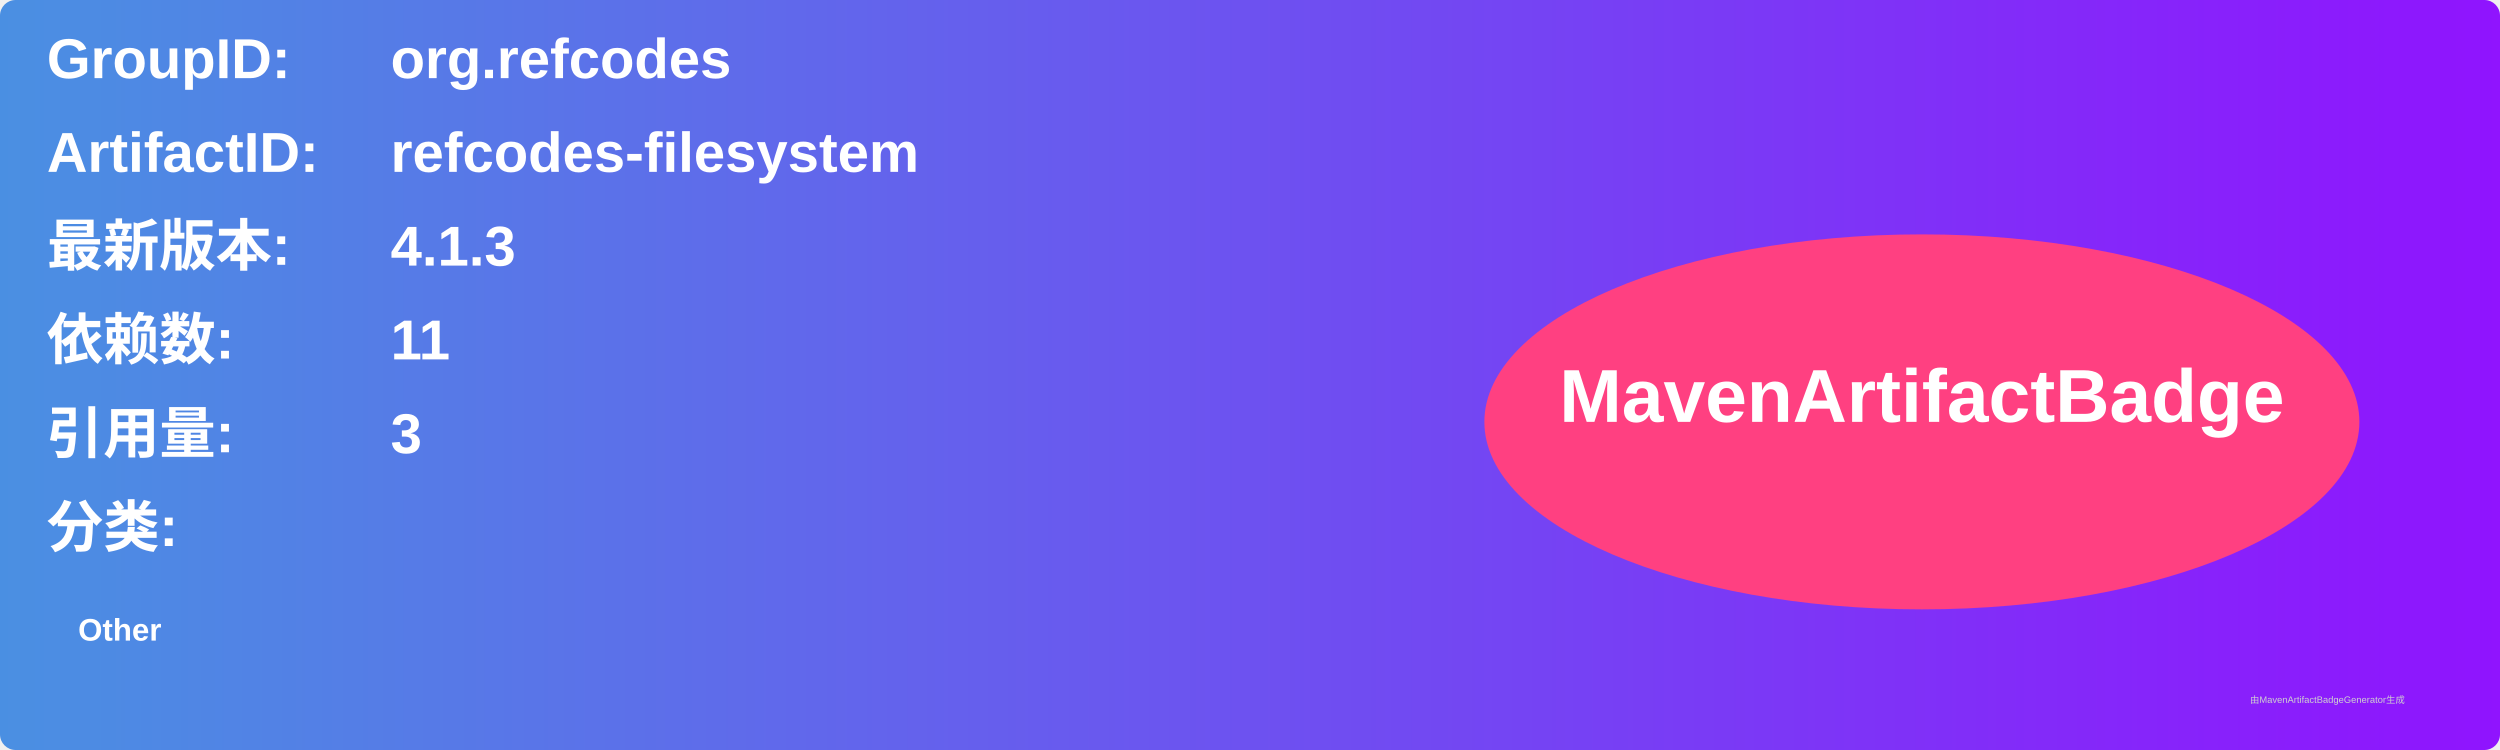
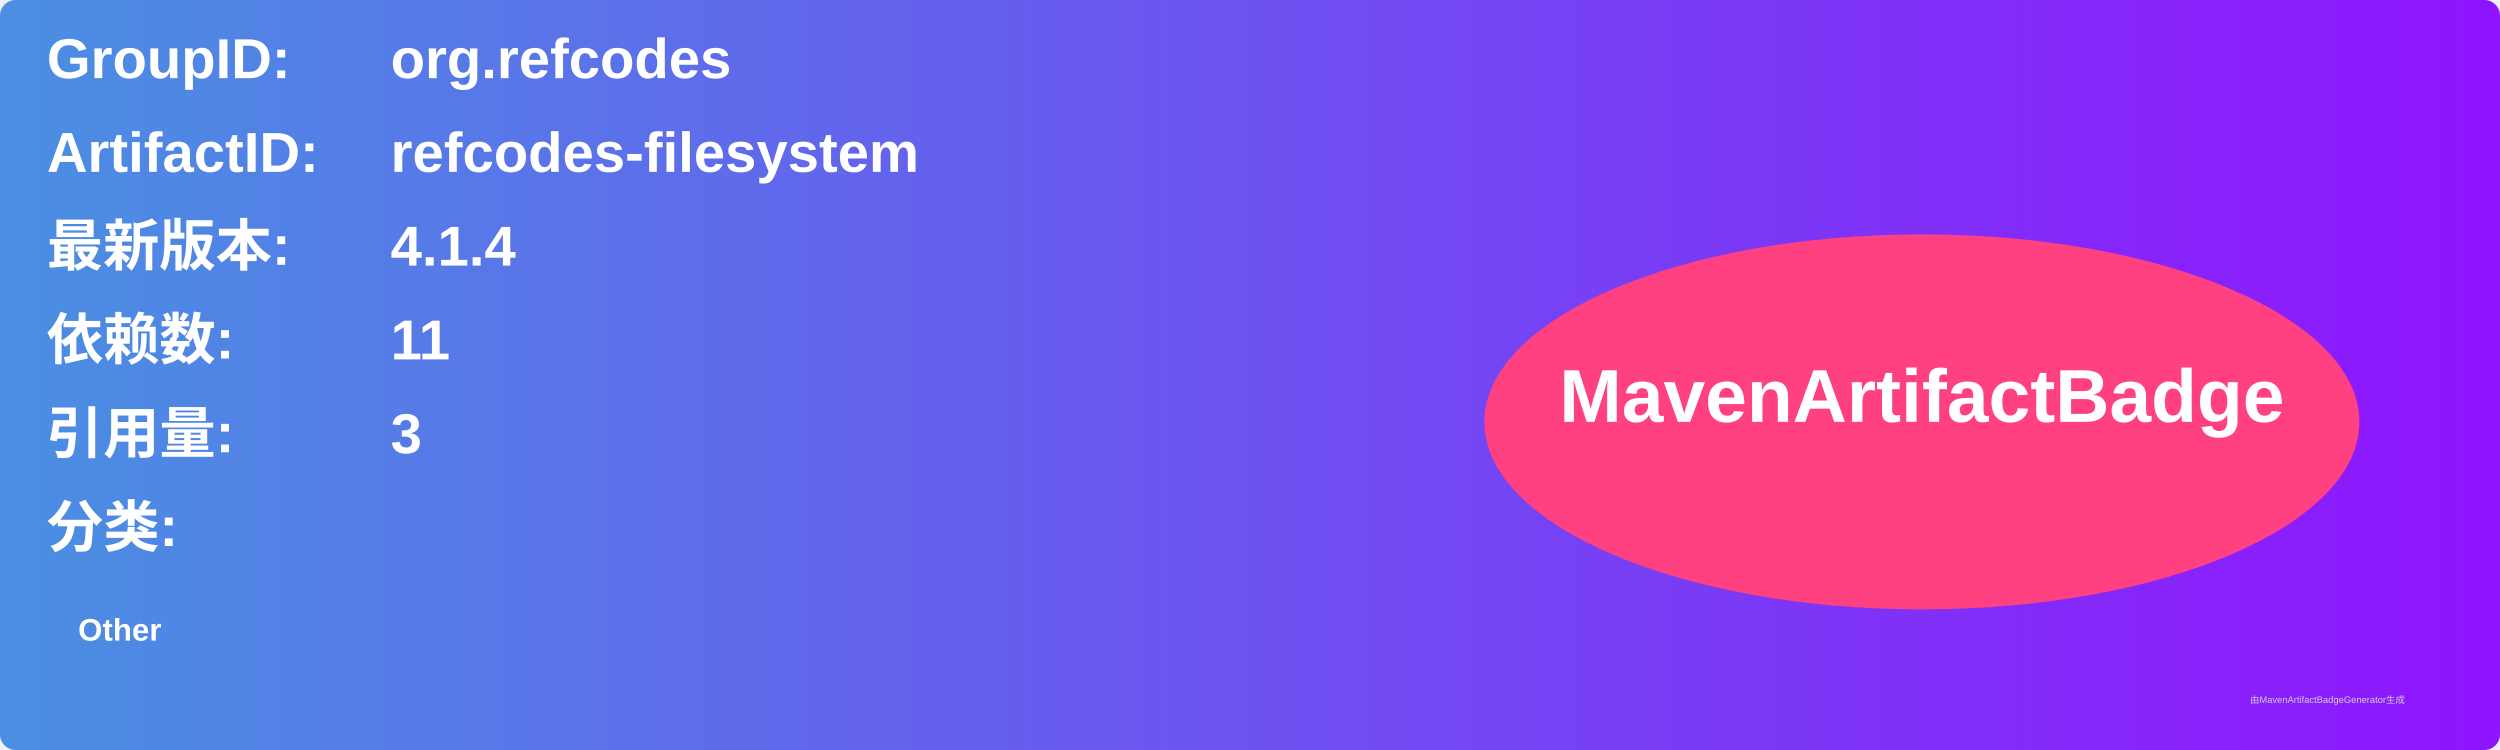
<svg xmlns="http://www.w3.org/2000/svg" width="800" height="240" viewBox="0 0 800 240">
  <linearGradient id="grad" x1="0%" y1="0%" x2="100%" y2="0%">
    <stop offset="0%" stop-color="#4a90e2" />
    <stop offset="100%" stop-color="#9013fe" />
  </linearGradient>
  <rect width="100%" height="100%" rx="5" ry="5" fill="url(#grad)" />
  <g transform="translate(15, 15)">
    <text x="0" y="10" font-family="Arial" font-size="18" fill="white" font-weight="bold" width="260">GroupID:</text>
    <text x="110" y="10" font-family="Arial" font-size="18" fill="white" font-weight="bold" width="460">org.refcodes</text>
    <text x="0" y="40" font-family="Arial" font-size="18" fill="white" font-weight="bold" width="260">ArtifactID:</text>
    <text x="110" y="40" font-family="Arial" font-size="18" fill="white" font-weight="bold" width="460">refcodes-filesystem</text>
    <text x="0" y="70" font-family="Arial" font-size="18" fill="white" font-weight="bold">最新版本:</text>
    <text x="110" y="70" font-family="Arial" font-size="18" fill="white" font-weight="bold">
-       <tspan font-weight="bold">4.1.3</tspan>
+       <tspan font-weight="bold">4.1.4</tspan>
    </text>
    <text x="0" y="100" font-family="Arial" font-size="18" fill="white" font-weight="bold">依赖数: </text>
    <text x="110" y="100" font-family="Arial" font-size="18" fill="white">
      <tspan font-weight="bold">11</tspan>
    </text>
    <text x="0" y="130" font-family="Arial" font-size="18" fill="white" font-weight="bold">引用量: </text>
    <text x="110" y="130" font-family="Arial" font-size="18" fill="white">
      <tspan font-weight="bold">3</tspan>
    </text>
    <text x="0" y="160" font-family="Arial" font-size="18" fill="white" font-weight="bold">分类:</text>
    <text x="10" y="190" font-family="Arial" font-size="10" fill="white">
      <tspan font-weight="bold">Other</tspan>
    </text>
    <ellipse cx="600" cy="120" rx="140" ry="60" fill="#ff4081" />
    <text x="600" y="120" text-anchor="middle" font-family="Arial" font-size="24" fill="white" font-weight="bold">MavenArtifactBadge</text>
  </g>
  <text x="720" y="225" font-family="Arial" font-size="3" fill="#d0d0d0">由MavenArtifactBadgeGenerator生成</text>
</svg>
